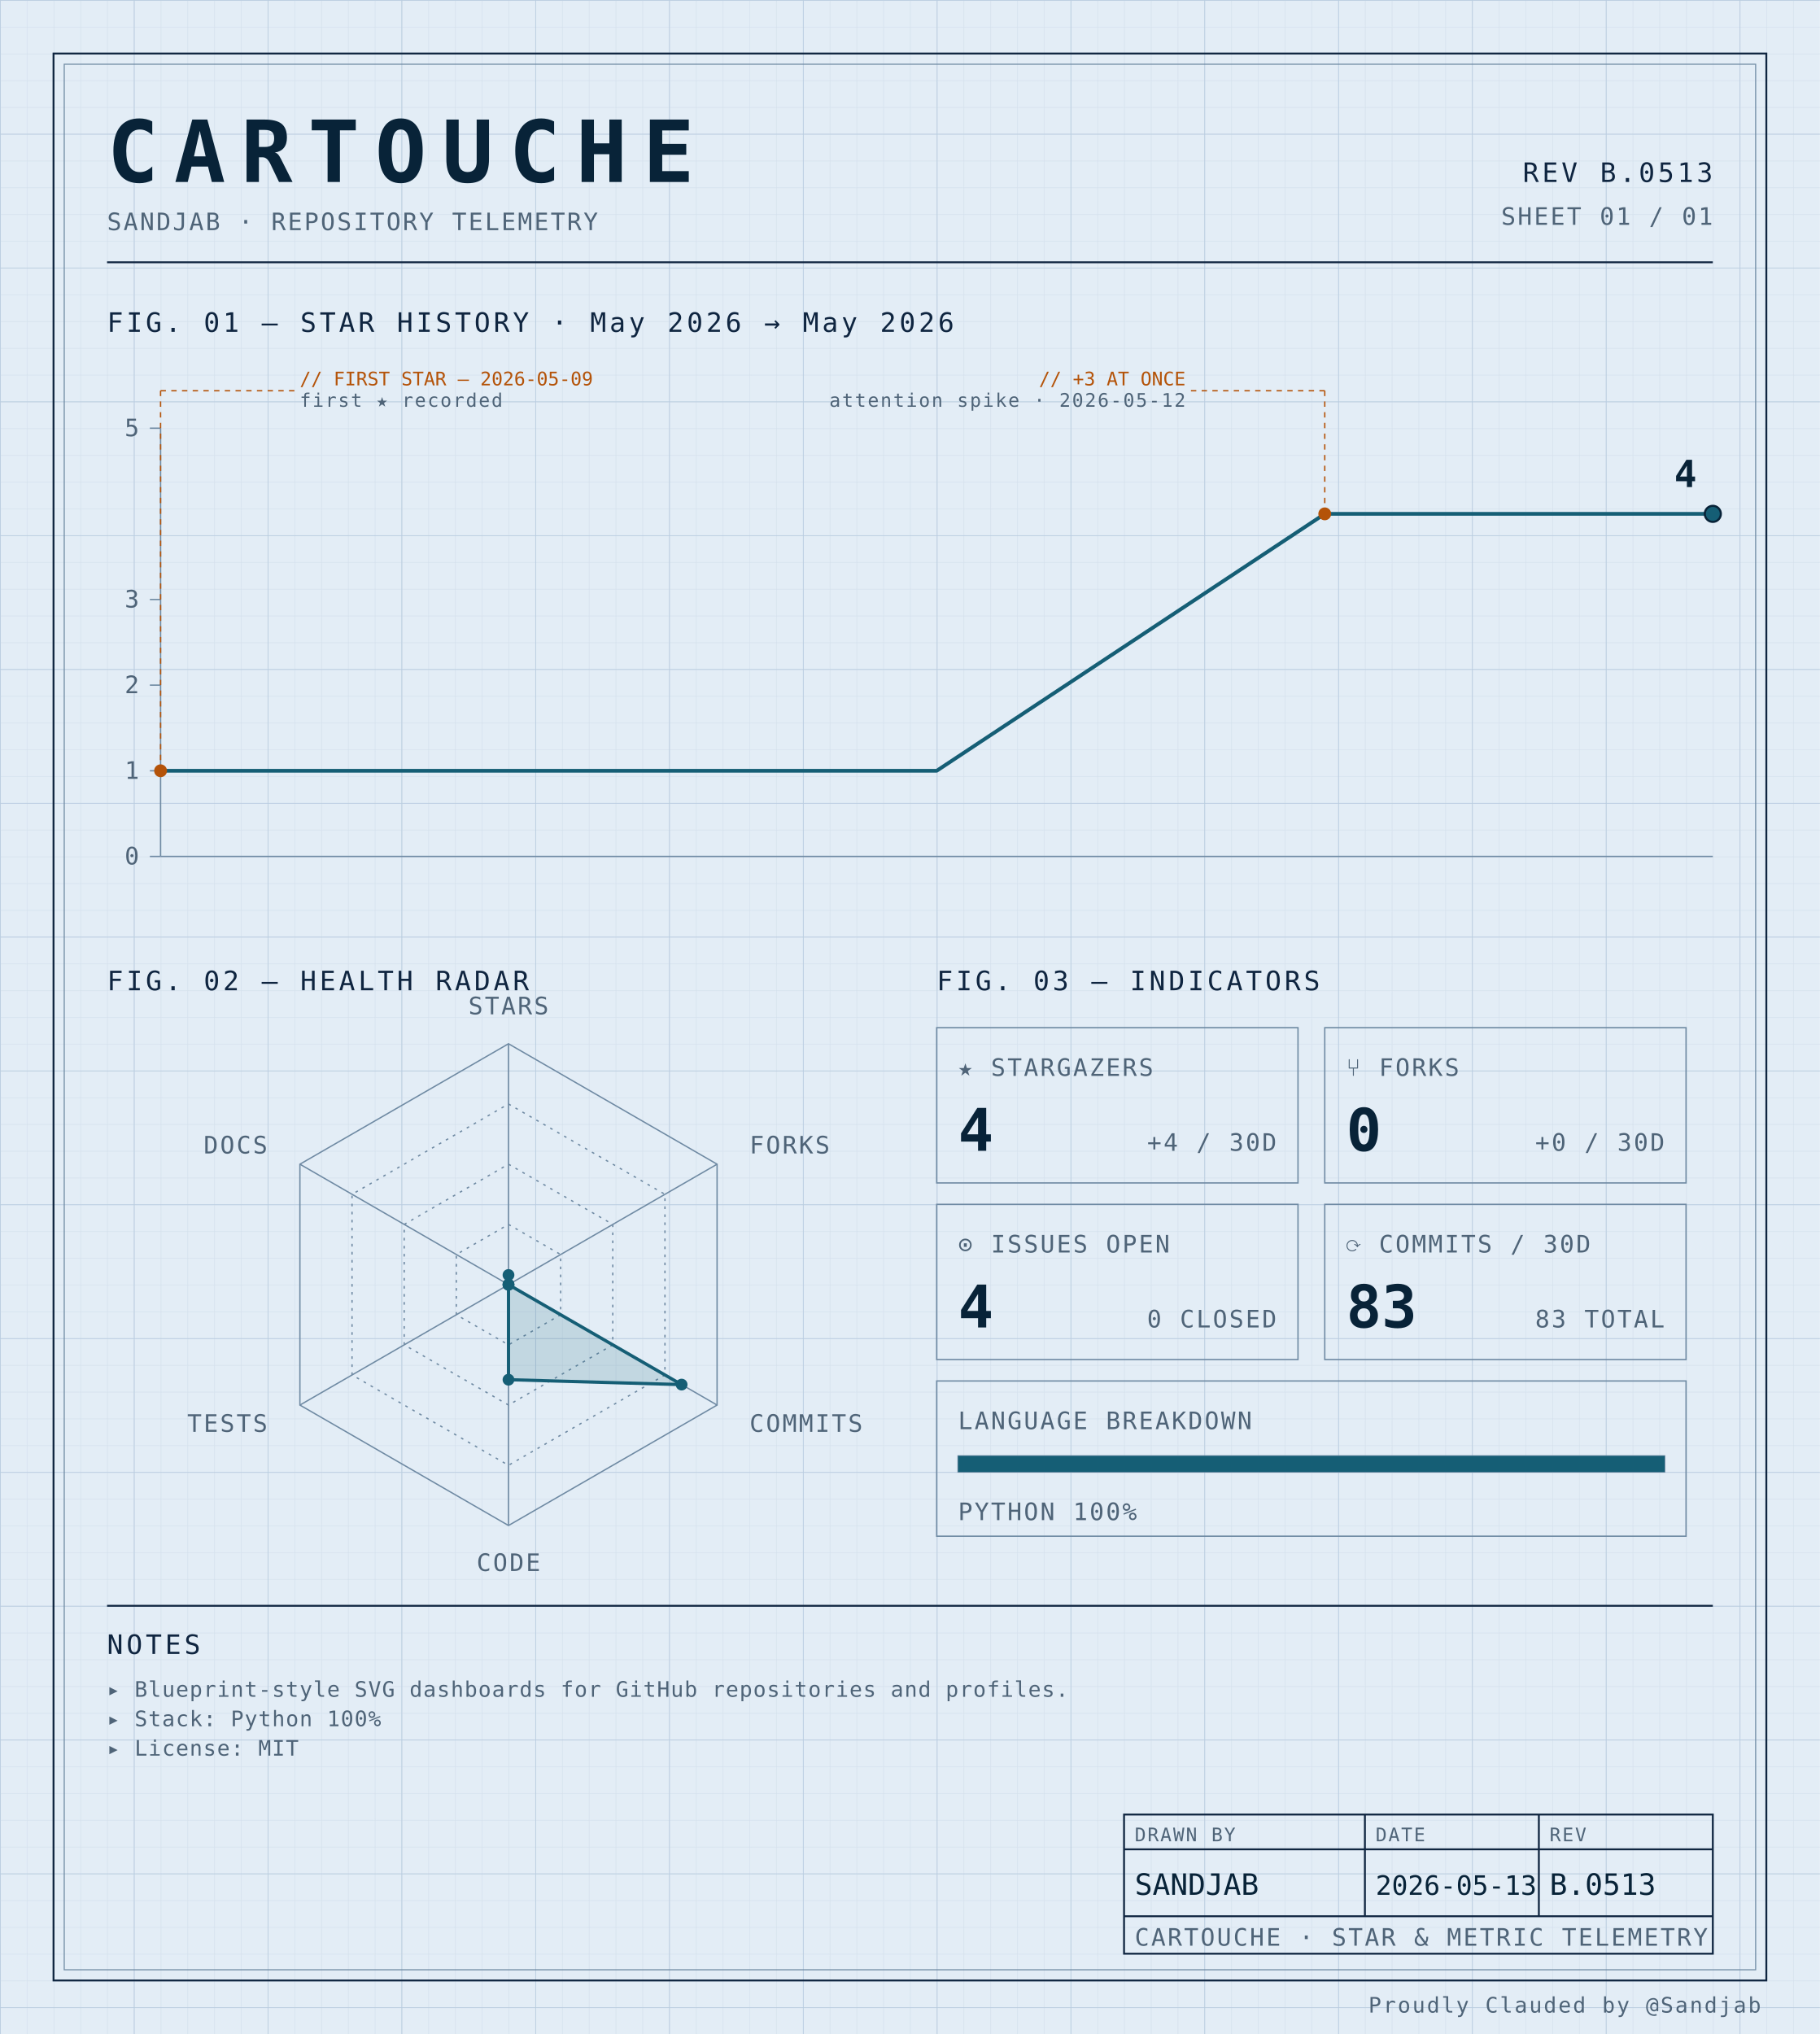
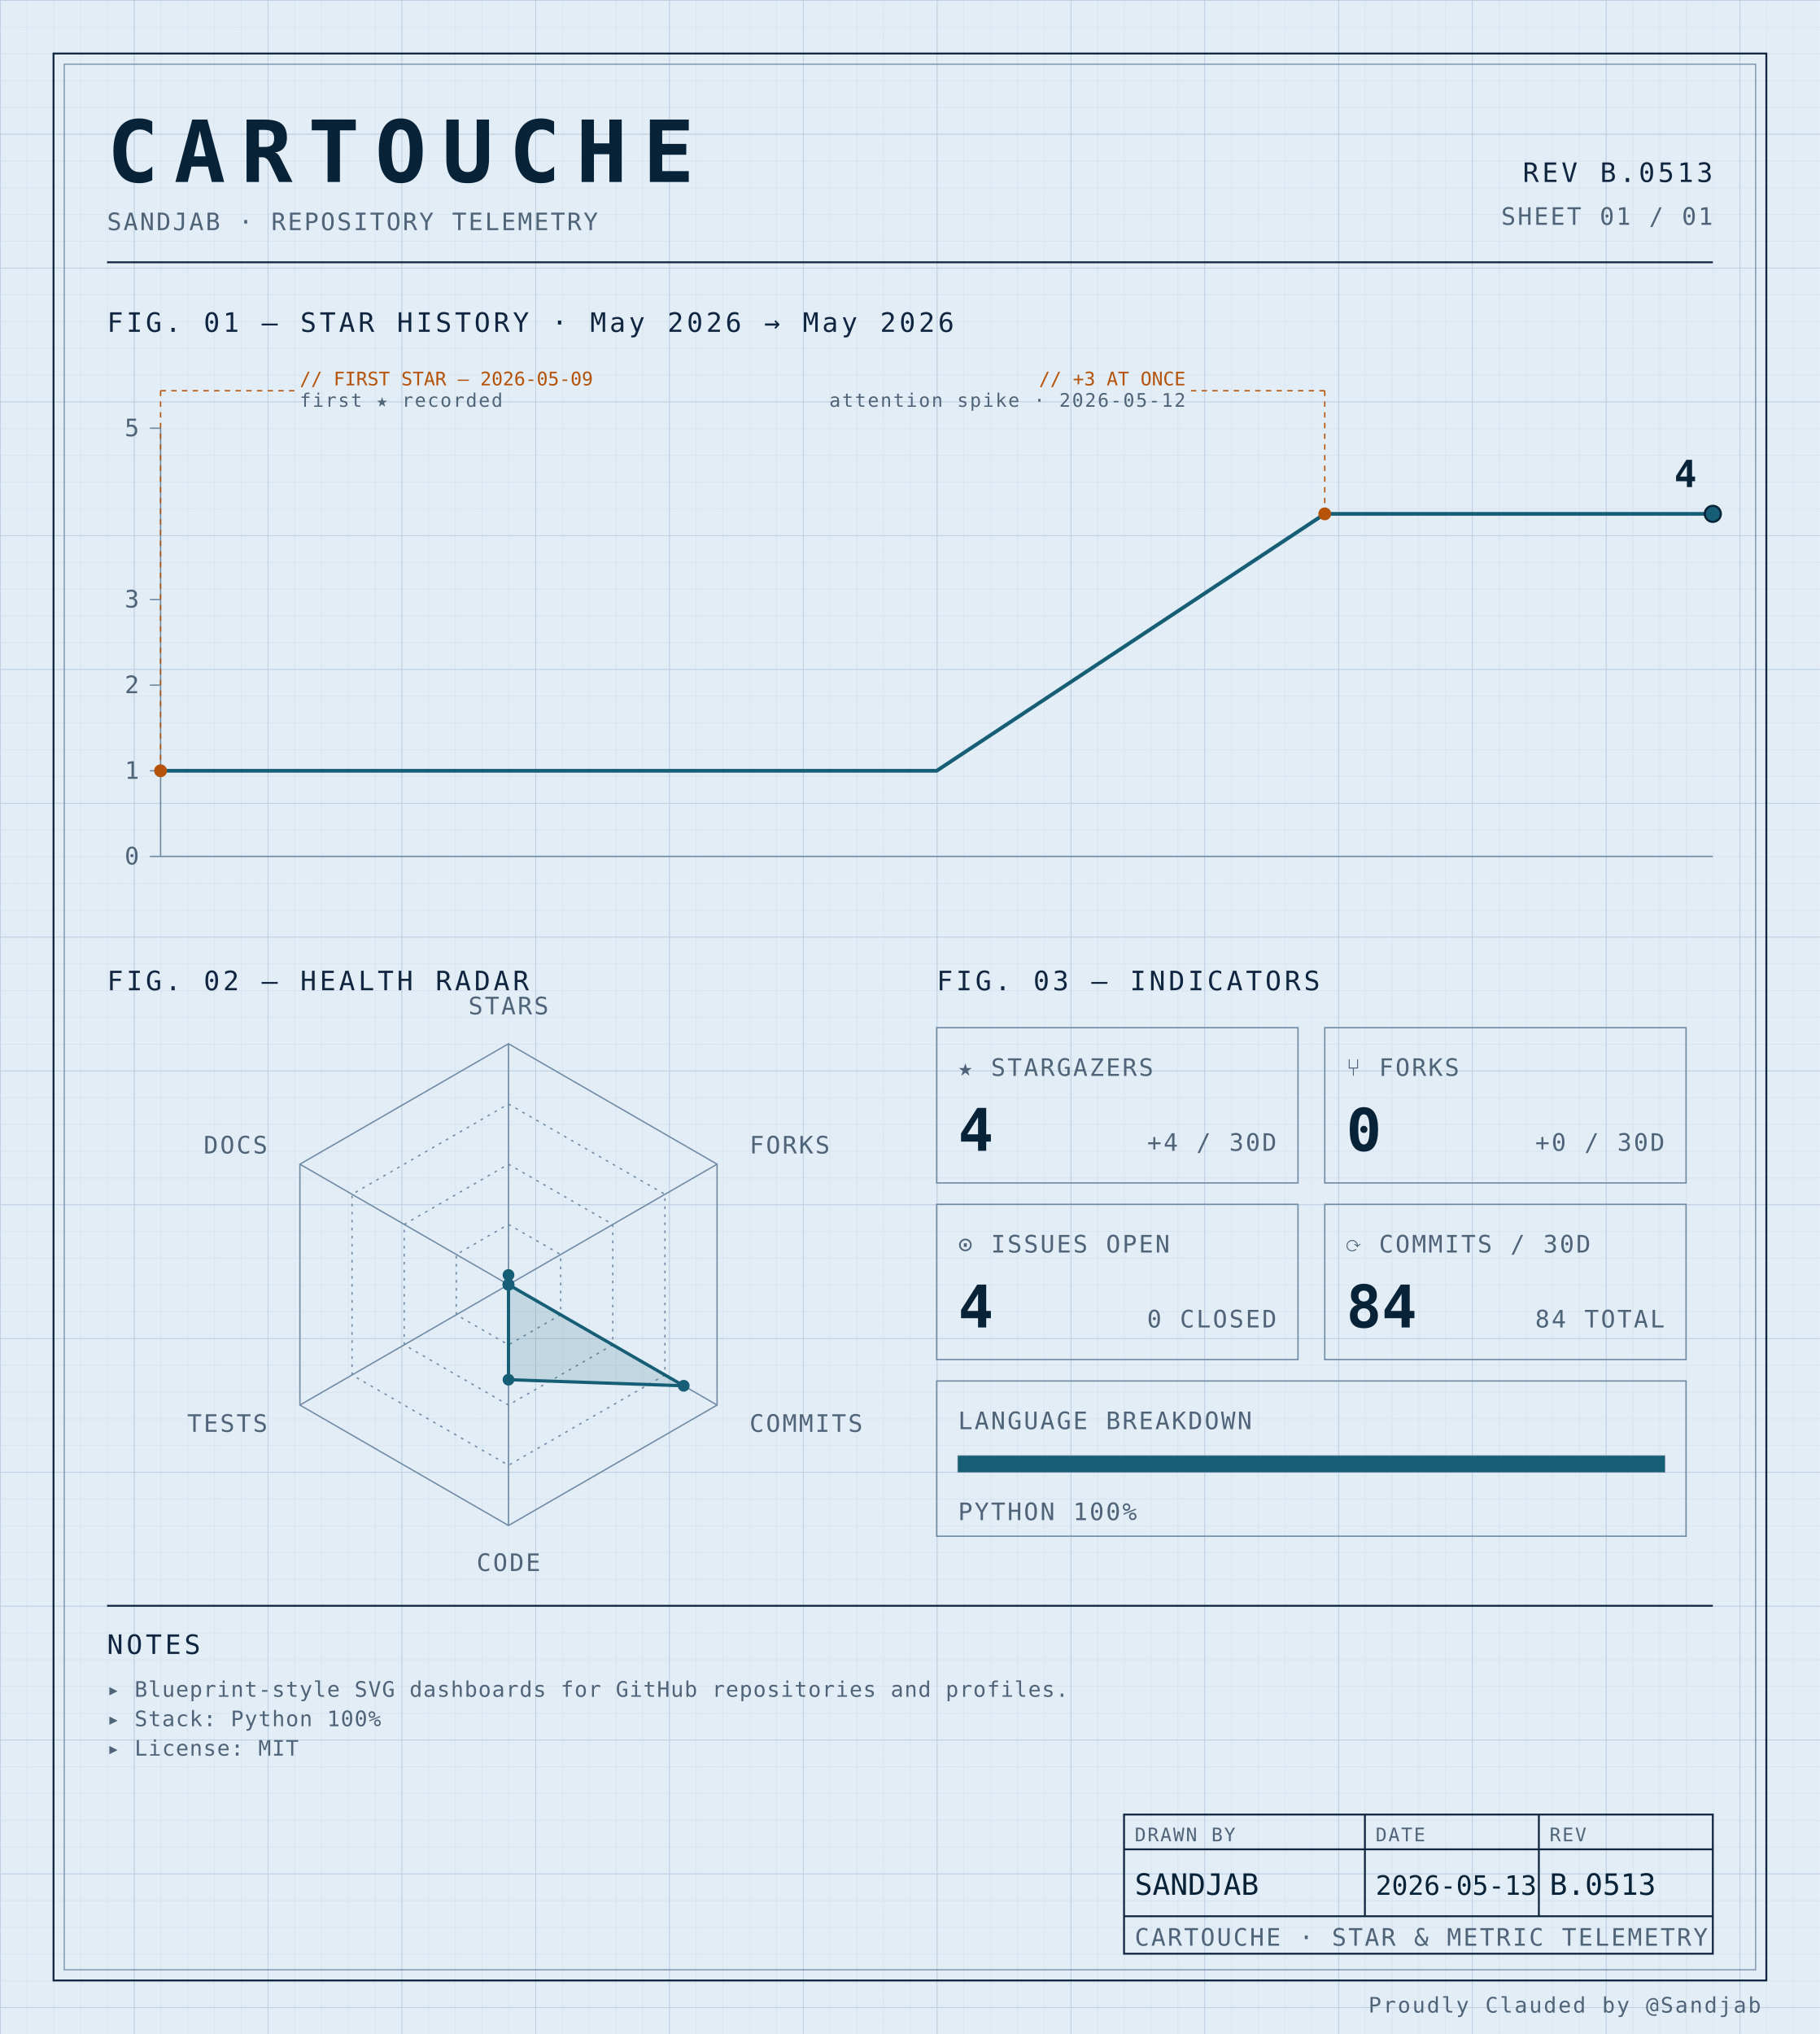
<svg xmlns="http://www.w3.org/2000/svg" width="100%" viewBox="0 0 680 760" role="img">
  <defs>
    <pattern id="grid-fine" width="10" height="10" patternUnits="userSpaceOnUse">
      <path d="M10 0H0V10" fill="none" stroke="#d4e0ec" stroke-width="0.4" />
    </pattern>
    <pattern id="grid-major" width="50" height="50" patternUnits="userSpaceOnUse">
      <path d="M50 0H0V50" fill="none" stroke="#b8cce0" stroke-width="0.5" />
    </pattern>
  </defs>
  <rect x="0" y="0" width="680" height="760" fill="#e3edf6" />
  <rect x="0" y="0" width="680" height="760" fill="url(#grid-fine)" />
  <rect x="0" y="0" width="680" height="760" fill="url(#grid-major)" />
  <rect x="20" y="20" width="640" height="720" fill="none" stroke="#0f2540" stroke-width="0.7" />
  <rect x="24" y="24" width="632" height="712" fill="none" stroke="#6f8aa3" stroke-width="0.4" />
  <text x="40" y="68" font-family="ui-monospace, 'SF Mono', 'JetBrains Mono', 'Cascadia Code', Consolas, monospace" font-size="32" font-weight="700" fill="#082338" text-anchor="start" letter-spacing="0.18em">CARTOUCHE</text>
  <text x="40" y="86" font-family="ui-monospace, 'SF Mono', 'JetBrains Mono', 'Cascadia Code', Consolas, monospace" font-size="9" font-weight="400" fill="#4f6478" text-anchor="start" letter-spacing="0.08em">SANDJAB · REPOSITORY TELEMETRY</text>
  <text x="640" y="68" font-family="ui-monospace, 'SF Mono', 'JetBrains Mono', 'Cascadia Code', Consolas, monospace" font-size="10" font-weight="400" fill="#0f2540" text-anchor="end" letter-spacing="0.12em">REV B.0513</text>
  <text x="640" y="84" font-family="ui-monospace, 'SF Mono', 'JetBrains Mono', 'Cascadia Code', Consolas, monospace" font-size="9" font-weight="400" fill="#4f6478" text-anchor="end" letter-spacing="0.08em">SHEET 01 / 01</text>
  <line x1="40" y1="98" x2="640" y2="98" stroke="#0f2540" stroke-width="0.7" />
  <text x="40" y="124" font-family="ui-monospace, 'SF Mono', 'JetBrains Mono', 'Cascadia Code', Consolas, monospace" font-size="10" font-weight="400" fill="#0f2540" text-anchor="start" letter-spacing="0.12em">FIG. 01 — STAR HISTORY · May 2026 → May 2026</text>
  <line x1="60" y1="160" x2="60" y2="320" stroke="#6f8aa3" stroke-width="0.5" />
  <line x1="60" y1="320" x2="640" y2="320" stroke="#6f8aa3" stroke-width="0.5" />
  <line x1="56" y1="320.0" x2="60" y2="320.0" stroke="#6f8aa3" stroke-width="0.5" />
  <text x="52" y="323.0" font-family="ui-monospace, 'SF Mono', 'JetBrains Mono', 'Cascadia Code', Consolas, monospace" font-size="9" font-weight="400" fill="#4f6478" text-anchor="end" letter-spacing="0.08em">0</text>
  <line x1="56" y1="288.0" x2="60" y2="288.0" stroke="#6f8aa3" stroke-width="0.5" />
  <text x="52" y="291.0" font-family="ui-monospace, 'SF Mono', 'JetBrains Mono', 'Cascadia Code', Consolas, monospace" font-size="9" font-weight="400" fill="#4f6478" text-anchor="end" letter-spacing="0.08em">1</text>
  <line x1="56" y1="256.0" x2="60" y2="256.0" stroke="#6f8aa3" stroke-width="0.5" />
  <text x="52" y="259.0" font-family="ui-monospace, 'SF Mono', 'JetBrains Mono', 'Cascadia Code', Consolas, monospace" font-size="9" font-weight="400" fill="#4f6478" text-anchor="end" letter-spacing="0.08em">2</text>
  <line x1="56" y1="224.0" x2="60" y2="224.0" stroke="#6f8aa3" stroke-width="0.5" />
  <text x="52" y="227.0" font-family="ui-monospace, 'SF Mono', 'JetBrains Mono', 'Cascadia Code', Consolas, monospace" font-size="9" font-weight="400" fill="#4f6478" text-anchor="end" letter-spacing="0.08em">3</text>
  <line x1="56" y1="160.0" x2="60" y2="160.0" stroke="#6f8aa3" stroke-width="0.5" />
  <text x="52" y="163.0" font-family="ui-monospace, 'SF Mono', 'JetBrains Mono', 'Cascadia Code', Consolas, monospace" font-size="9" font-weight="400" fill="#4f6478" text-anchor="end" letter-spacing="0.08em">5</text>
  <path d="M 60.00,288.00 L 205.00,288.00 350.00,288.00 495.00,192.00 640.00,192.00 640.00,192.00" fill="none" stroke="#155e75" stroke-width="1.4" stroke-linejoin="round" stroke-linecap="round" />
  <circle cx="60.0" cy="288.0" r="2.4" fill="#b45309" />
  <line x1="60.0" y1="288.0" x2="60.0" y2="146" stroke="#b45309" stroke-width="0.5" stroke-dasharray="2,2" fill="none" />
  <line x1="60.0" y1="146" x2="110.0" y2="146" stroke="#b45309" stroke-width="0.5" stroke-dasharray="2,2" fill="none" />
  <text x="112.0" y="144" font-family="ui-monospace, 'SF Mono', 'JetBrains Mono', 'Cascadia Code', Consolas, monospace" font-size="7" font-weight="400" fill="#b45309" text-anchor="start" letter-spacing="normal">// FIRST STAR — 2026-05-09</text>
  <text x="112.0" y="152" font-family="ui-monospace, 'SF Mono', 'JetBrains Mono', 'Cascadia Code', Consolas, monospace" font-size="7" font-weight="400" fill="#4f6478" text-anchor="start" letter-spacing="0.08em">first ★ recorded</text>
  <circle cx="495.0" cy="192.0" r="2.4" fill="#b45309" />
  <line x1="495.0" y1="192.0" x2="495.0" y2="146" stroke="#b45309" stroke-width="0.5" stroke-dasharray="2,2" fill="none" />
  <line x1="495.0" y1="146" x2="445.0" y2="146" stroke="#b45309" stroke-width="0.5" stroke-dasharray="2,2" fill="none" />
  <text x="443.0" y="144" font-family="ui-monospace, 'SF Mono', 'JetBrains Mono', 'Cascadia Code', Consolas, monospace" font-size="7" font-weight="400" fill="#b45309" text-anchor="end" letter-spacing="normal">// +3 AT ONCE</text>
  <text x="443.0" y="152" font-family="ui-monospace, 'SF Mono', 'JetBrains Mono', 'Cascadia Code', Consolas, monospace" font-size="7" font-weight="400" fill="#4f6478" text-anchor="end" letter-spacing="0.08em">attention spike · 2026-05-12</text>
  <circle cx="640.0" cy="192.0" r="3" fill="#155e75" stroke="#082338" stroke-width="0.8" />
  <text x="634.0" y="182.0" font-family="ui-monospace, 'SF Mono', 'JetBrains Mono', 'Cascadia Code', Consolas, monospace" font-size="14" font-weight="700" fill="#082338" text-anchor="end" letter-spacing="normal">4</text>
  <text x="40" y="370" font-family="ui-monospace, 'SF Mono', 'JetBrains Mono', 'Cascadia Code', Consolas, monospace" font-size="10" font-weight="400" fill="#0f2540" text-anchor="start" letter-spacing="0.12em">FIG. 02 — HEALTH RADAR</text>
  <g transform="translate(190 480)">
    <polygon points="0.00,-90.00 77.94,-45.00 77.94,45.00 0.00,90.00 -77.94,45.00 -77.94,-45.00" fill="none" stroke="#6f8aa3" stroke-width="0.5" />
    <polygon points="0.00,-67.50 58.46,-33.75 58.46,33.75 0.00,67.50 -58.46,33.75 -58.46,-33.75" fill="none" stroke="#6f8aa3" stroke-width="0.5" stroke-dasharray="1,2" />
    <polygon points="0.00,-45.00 38.97,-22.50 38.97,22.50 0.00,45.00 -38.97,22.50 -38.97,-22.50" fill="none" stroke="#6f8aa3" stroke-width="0.5" stroke-dasharray="1,2" />
    <polygon points="0.00,-22.50 19.49,-11.25 19.49,11.25 0.00,22.50 -19.49,11.25 -19.49,-11.25" fill="none" stroke="#6f8aa3" stroke-width="0.5" stroke-dasharray="1,2" />
    <line x1="0" y1="0" x2="0.00" y2="-90.00" stroke="#6f8aa3" stroke-width="0.5" />
    <line x1="0" y1="0" x2="77.94" y2="-45.00" stroke="#6f8aa3" stroke-width="0.5" />
    <line x1="0" y1="0" x2="77.94" y2="45.00" stroke="#6f8aa3" stroke-width="0.5" />
    <line x1="0" y1="0" x2="0.00" y2="90.00" stroke="#6f8aa3" stroke-width="0.5" />
    <line x1="0" y1="0" x2="-77.94" y2="45.00" stroke="#6f8aa3" stroke-width="0.5" />
    <line x1="0" y1="0" x2="-77.94" y2="-45.00" stroke="#6f8aa3" stroke-width="0.5" />
-     <polygon points="0.00,-3.60 0.00,0.00 64.69,37.35 0.00,35.52 0.00,0.00 0.00,0.00" fill="#155e75" fill-opacity="0.16" stroke="#155e75" stroke-width="1.2" />
+     <polygon points="0.00,-3.60 0.00,0.00 65.47,37.80 0.00,35.52 0.00,0.00 0.00,0.00" fill="#155e75" fill-opacity="0.16" stroke="#155e75" stroke-width="1.2" />
    <circle cx="0.00" cy="-3.60" r="2.2" fill="#155e75" />
    <circle cx="0.00" cy="0.00" r="2.2" fill="#155e75" />
-     <circle cx="64.69" cy="37.35" r="2.2" fill="#155e75" />
+     <circle cx="65.47" cy="37.80" r="2.2" fill="#155e75" />
    <circle cx="0.00" cy="35.52" r="2.2" fill="#155e75" />
    <circle cx="0.00" cy="0.00" r="2.2" fill="#155e75" />
    <circle cx="0.00" cy="0.00" r="2.2" fill="#155e75" />
    <text x="6.3681633555662356e-15" y="-101" font-family="ui-monospace, 'SF Mono', 'JetBrains Mono', 'Cascadia Code', Consolas, monospace" font-size="9" font-weight="400" fill="#4f6478" text-anchor="middle" letter-spacing="0.08em">STARS</text>
    <text x="90.067" y="-49" font-family="ui-monospace, 'SF Mono', 'JetBrains Mono', 'Cascadia Code', Consolas, monospace" font-size="9" font-weight="400" fill="#4f6478" text-anchor="start" letter-spacing="0.08em">FORKS</text>
    <text x="90.067" y="55" font-family="ui-monospace, 'SF Mono', 'JetBrains Mono', 'Cascadia Code', Consolas, monospace" font-size="9" font-weight="400" fill="#4f6478" text-anchor="start" letter-spacing="0.08em">COMMITS</text>
    <text x="6.3681633555662356e-15" y="107" font-family="ui-monospace, 'SF Mono', 'JetBrains Mono', 'Cascadia Code', Consolas, monospace" font-size="9" font-weight="400" fill="#4f6478" text-anchor="middle" letter-spacing="0.08em">CODE</text>
    <text x="-90.067" y="55" font-family="ui-monospace, 'SF Mono', 'JetBrains Mono', 'Cascadia Code', Consolas, monospace" font-size="9" font-weight="400" fill="#4f6478" text-anchor="end" letter-spacing="0.08em">TESTS</text>
    <text x="-90.067" y="-49" font-family="ui-monospace, 'SF Mono', 'JetBrains Mono', 'Cascadia Code', Consolas, monospace" font-size="9" font-weight="400" fill="#4f6478" text-anchor="end" letter-spacing="0.08em">DOCS</text>
  </g>
  <text x="350" y="370" font-family="ui-monospace, 'SF Mono', 'JetBrains Mono', 'Cascadia Code', Consolas, monospace" font-size="10" font-weight="400" fill="#0f2540" text-anchor="start" letter-spacing="0.12em">FIG. 03 — INDICATORS</text>
  <rect x="350" y="384" width="135" height="58" fill="none" stroke="#6f8aa3" stroke-width="0.5" />
  <text x="358" y="402" font-family="ui-monospace, 'SF Mono', 'JetBrains Mono', 'Cascadia Code', Consolas, monospace" font-size="9" font-weight="400" fill="#4f6478" text-anchor="start" letter-spacing="0.08em">★ STARGAZERS</text>
  <text x="358" y="430" font-family="ui-monospace, 'SF Mono', 'JetBrains Mono', 'Cascadia Code', Consolas, monospace" font-size="22" font-weight="700" fill="#082338" text-anchor="start" letter-spacing="normal">4</text>
  <text x="477" y="430" font-family="ui-monospace, 'SF Mono', 'JetBrains Mono', 'Cascadia Code', Consolas, monospace" font-size="9" font-weight="400" fill="#4f6478" text-anchor="end" letter-spacing="0.08em">+4 / 30D</text>
  <rect x="495" y="384" width="135" height="58" fill="none" stroke="#6f8aa3" stroke-width="0.5" />
  <text x="503" y="402" font-family="ui-monospace, 'SF Mono', 'JetBrains Mono', 'Cascadia Code', Consolas, monospace" font-size="9" font-weight="400" fill="#4f6478" text-anchor="start" letter-spacing="0.08em">⑂ FORKS</text>
  <text x="503" y="430" font-family="ui-monospace, 'SF Mono', 'JetBrains Mono', 'Cascadia Code', Consolas, monospace" font-size="22" font-weight="700" fill="#082338" text-anchor="start" letter-spacing="normal">0</text>
  <text x="622" y="430" font-family="ui-monospace, 'SF Mono', 'JetBrains Mono', 'Cascadia Code', Consolas, monospace" font-size="9" font-weight="400" fill="#4f6478" text-anchor="end" letter-spacing="0.08em">+0 / 30D</text>
  <rect x="350" y="450" width="135" height="58" fill="none" stroke="#6f8aa3" stroke-width="0.5" />
  <text x="358" y="468" font-family="ui-monospace, 'SF Mono', 'JetBrains Mono', 'Cascadia Code', Consolas, monospace" font-size="9" font-weight="400" fill="#4f6478" text-anchor="start" letter-spacing="0.08em">⊙ ISSUES OPEN</text>
  <text x="358" y="496" font-family="ui-monospace, 'SF Mono', 'JetBrains Mono', 'Cascadia Code', Consolas, monospace" font-size="22" font-weight="700" fill="#082338" text-anchor="start" letter-spacing="normal">4</text>
  <text x="477" y="496" font-family="ui-monospace, 'SF Mono', 'JetBrains Mono', 'Cascadia Code', Consolas, monospace" font-size="9" font-weight="400" fill="#4f6478" text-anchor="end" letter-spacing="0.08em">0 CLOSED</text>
  <rect x="495" y="450" width="135" height="58" fill="none" stroke="#6f8aa3" stroke-width="0.5" />
  <text x="503" y="468" font-family="ui-monospace, 'SF Mono', 'JetBrains Mono', 'Cascadia Code', Consolas, monospace" font-size="9" font-weight="400" fill="#4f6478" text-anchor="start" letter-spacing="0.08em">⟳ COMMITS / 30D</text>
-   <text x="503" y="496" font-family="ui-monospace, 'SF Mono', 'JetBrains Mono', 'Cascadia Code', Consolas, monospace" font-size="22" font-weight="700" fill="#082338" text-anchor="start" letter-spacing="normal">83</text>
-   <text x="622" y="496" font-family="ui-monospace, 'SF Mono', 'JetBrains Mono', 'Cascadia Code', Consolas, monospace" font-size="9" font-weight="400" fill="#4f6478" text-anchor="end" letter-spacing="0.08em">83 TOTAL</text>
+   <text x="503" y="496" font-family="ui-monospace, 'SF Mono', 'JetBrains Mono', 'Cascadia Code', Consolas, monospace" font-size="22" font-weight="700" fill="#082338" text-anchor="start" letter-spacing="normal">84</text>
+   <text x="622" y="496" font-family="ui-monospace, 'SF Mono', 'JetBrains Mono', 'Cascadia Code', Consolas, monospace" font-size="9" font-weight="400" fill="#4f6478" text-anchor="end" letter-spacing="0.08em">84 TOTAL</text>
  <rect x="350" y="516" width="280" height="58" fill="none" stroke="#6f8aa3" stroke-width="0.5" />
  <text x="358" y="534" font-family="ui-monospace, 'SF Mono', 'JetBrains Mono', 'Cascadia Code', Consolas, monospace" font-size="9" font-weight="400" fill="#4f6478" text-anchor="start" letter-spacing="0.08em">LANGUAGE BREAKDOWN</text>
  <rect x="358" y="544" width="264" height="6" fill="none" stroke="#6f8aa3" stroke-width="0.5" />
  <rect x="358" y="544" width="264.00" height="6" fill="#155e75" />
  <text x="358" y="568" font-family="ui-monospace, 'SF Mono', 'JetBrains Mono', 'Cascadia Code', Consolas, monospace" font-size="9" font-weight="400" fill="#4f6478" text-anchor="start" letter-spacing="0.08em">PYTHON 100%</text>
  <line x1="40" y1="600" x2="640" y2="600" stroke="#0f2540" stroke-width="0.7" />
  <text x="40" y="618" font-family="ui-monospace, 'SF Mono', 'JetBrains Mono', 'Cascadia Code', Consolas, monospace" font-size="10" font-weight="400" fill="#0f2540" text-anchor="start" letter-spacing="0.12em">NOTES</text>
  <text x="40" y="634" font-family="ui-monospace, 'SF Mono', 'JetBrains Mono', 'Cascadia Code', Consolas, monospace" font-size="8" font-weight="400" fill="#4f6478" text-anchor="start" letter-spacing="0.04em">▸ Blueprint-style SVG dashboards for GitHub repositories and profiles.</text>
  <text x="40" y="645" font-family="ui-monospace, 'SF Mono', 'JetBrains Mono', 'Cascadia Code', Consolas, monospace" font-size="8" font-weight="400" fill="#4f6478" text-anchor="start" letter-spacing="0.04em">▸ Stack: Python 100%</text>
  <text x="40" y="656" font-family="ui-monospace, 'SF Mono', 'JetBrains Mono', 'Cascadia Code', Consolas, monospace" font-size="8" font-weight="400" fill="#4f6478" text-anchor="start" letter-spacing="0.04em">▸ License: MIT</text>
  <rect x="420" y="678" width="220" height="52" fill="none" stroke="#0f2540" stroke-width="0.7" />
  <line x1="420" y1="691" x2="640" y2="691" stroke="#0f2540" stroke-width="0.7" />
  <line x1="420" y1="716" x2="640" y2="716" stroke="#0f2540" stroke-width="0.7" />
  <line x1="510" y1="678" x2="510" y2="716" stroke="#0f2540" stroke-width="0.7" />
  <line x1="575" y1="678" x2="575" y2="716" stroke="#0f2540" stroke-width="0.7" />
  <text x="424" y="688" font-family="ui-monospace, 'SF Mono', 'JetBrains Mono', 'Cascadia Code', Consolas, monospace" font-size="7" font-weight="400" fill="#4f6478" text-anchor="start" letter-spacing="0.08em">DRAWN BY</text>
  <text x="514" y="688" font-family="ui-monospace, 'SF Mono', 'JetBrains Mono', 'Cascadia Code', Consolas, monospace" font-size="7" font-weight="400" fill="#4f6478" text-anchor="start" letter-spacing="0.08em">DATE</text>
  <text x="579" y="688" font-family="ui-monospace, 'SF Mono', 'JetBrains Mono', 'Cascadia Code', Consolas, monospace" font-size="7" font-weight="400" fill="#4f6478" text-anchor="start" letter-spacing="0.08em">REV</text>
  <text x="424" y="708" font-family="ui-monospace, 'SF Mono', 'JetBrains Mono', 'Cascadia Code', Consolas, monospace" font-size="11" font-weight="400" fill="#082338" text-anchor="start" letter-spacing="normal">SANDJAB</text>
  <text x="514" y="708" font-family="ui-monospace, 'SF Mono', 'JetBrains Mono', 'Cascadia Code', Consolas, monospace" font-size="10" font-weight="400" fill="#082338" text-anchor="start" letter-spacing="normal">2026-05-13</text>
  <text x="579" y="708" font-family="ui-monospace, 'SF Mono', 'JetBrains Mono', 'Cascadia Code', Consolas, monospace" font-size="11" font-weight="400" fill="#082338" text-anchor="start" letter-spacing="normal">B.0513</text>
  <text x="424" y="727" font-family="ui-monospace, 'SF Mono', 'JetBrains Mono', 'Cascadia Code', Consolas, monospace" font-size="9" font-weight="400" fill="#4f6478" text-anchor="start" letter-spacing="0.08em">CARTOUCHE · STAR &amp; METRIC TELEMETRY</text>
  <text x="658" y="752" font-family="ui-monospace, 'SF Mono', 'JetBrains Mono', 'Cascadia Code', Consolas, monospace" font-size="8" font-weight="400" fill="#4f6478" text-anchor="end" letter-spacing="0.08em">Proudly Clauded by @Sandjab</text>
</svg>
